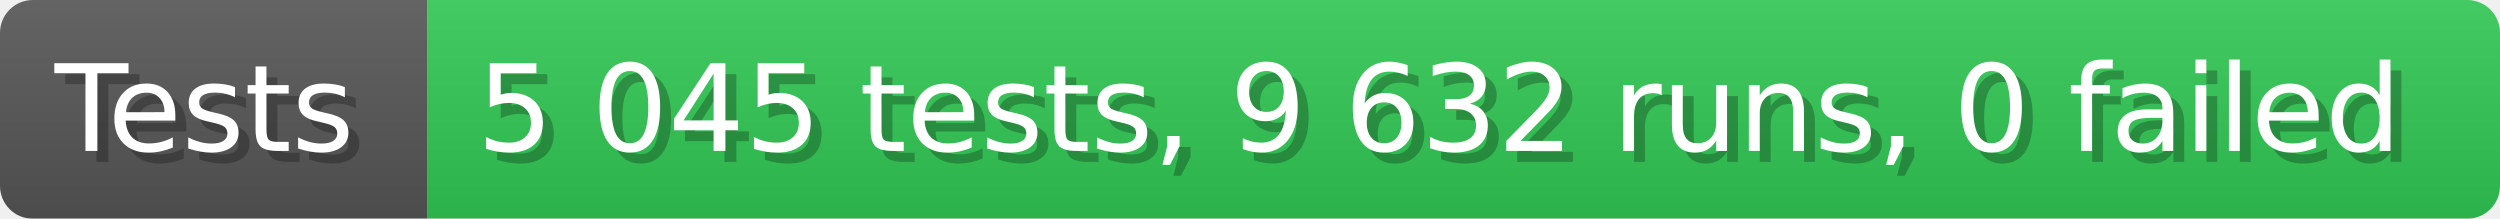
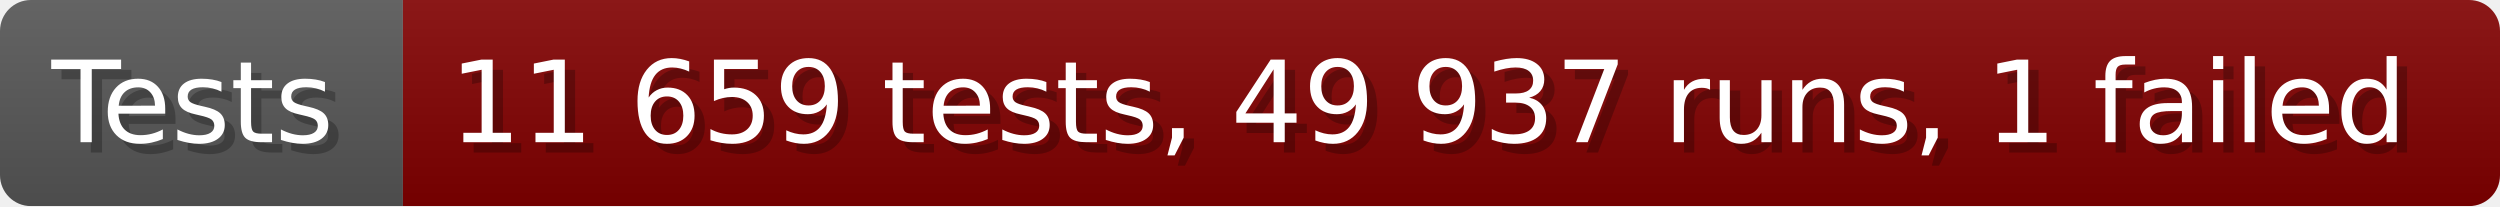
- <svg xmlns="http://www.w3.org/2000/svg" width="228.6" height="20" viewBox="0 0 2286 200" role="img" aria-label="Tests: 5 045 tests, 9 632 runs, 0 failed">
+ <svg xmlns="http://www.w3.org/2000/svg" width="242.6" height="20" viewBox="0 0 2426 200" role="img" aria-label="Tests: 11 659 tests, 49 937 runs, 1 failed">
  <linearGradient id="a" x2="0" y2="100%">
    <stop offset="0" stop-opacity=".1" stop-color="#EEE" />
    <stop offset="1" stop-opacity=".1" />
  </linearGradient>
  <mask id="m">
-     <rect width="2286" height="200" rx="30" fill="#FFF" />
+     <rect width="2426" height="200" rx="30" fill="#FFF" />
  </mask>
  <g mask="url(#m)">
    <rect width="391" height="200" fill="#555" />
-     <rect width="1895" height="200" fill="#31c653" x="391" />
-     <rect width="2286" height="200" fill="url(#a)" />
+     <rect width="2035" height="200" fill="#800000" x="391" />
+     <rect width="2426" height="200" fill="url(#a)" />
  </g>
  <g aria-hidden="true" fill="#fff" text-anchor="start" font-family="Verdana,DejaVu Sans,sans-serif" font-size="110">
    <text x="60" y="148" textLength="291" fill="#000" opacity="0.25">Tests</text>
    <text x="50" y="138" textLength="291">Tests</text>
-     <text x="446" y="148" textLength="1795" fill="#000" opacity="0.25">5 045 tests, 9 632 runs, 0 failed</text>
-     <text x="436" y="138" textLength="1795">5 045 tests, 9 632 runs, 0 failed</text>
+     <text x="446" y="148" textLength="1935" fill="#000" opacity="0.25">11 659 tests, 49 937 runs, 1 failed</text>
+     <text x="436" y="138" textLength="1935">11 659 tests, 49 937 runs, 1 failed</text>
  </g>
</svg>
